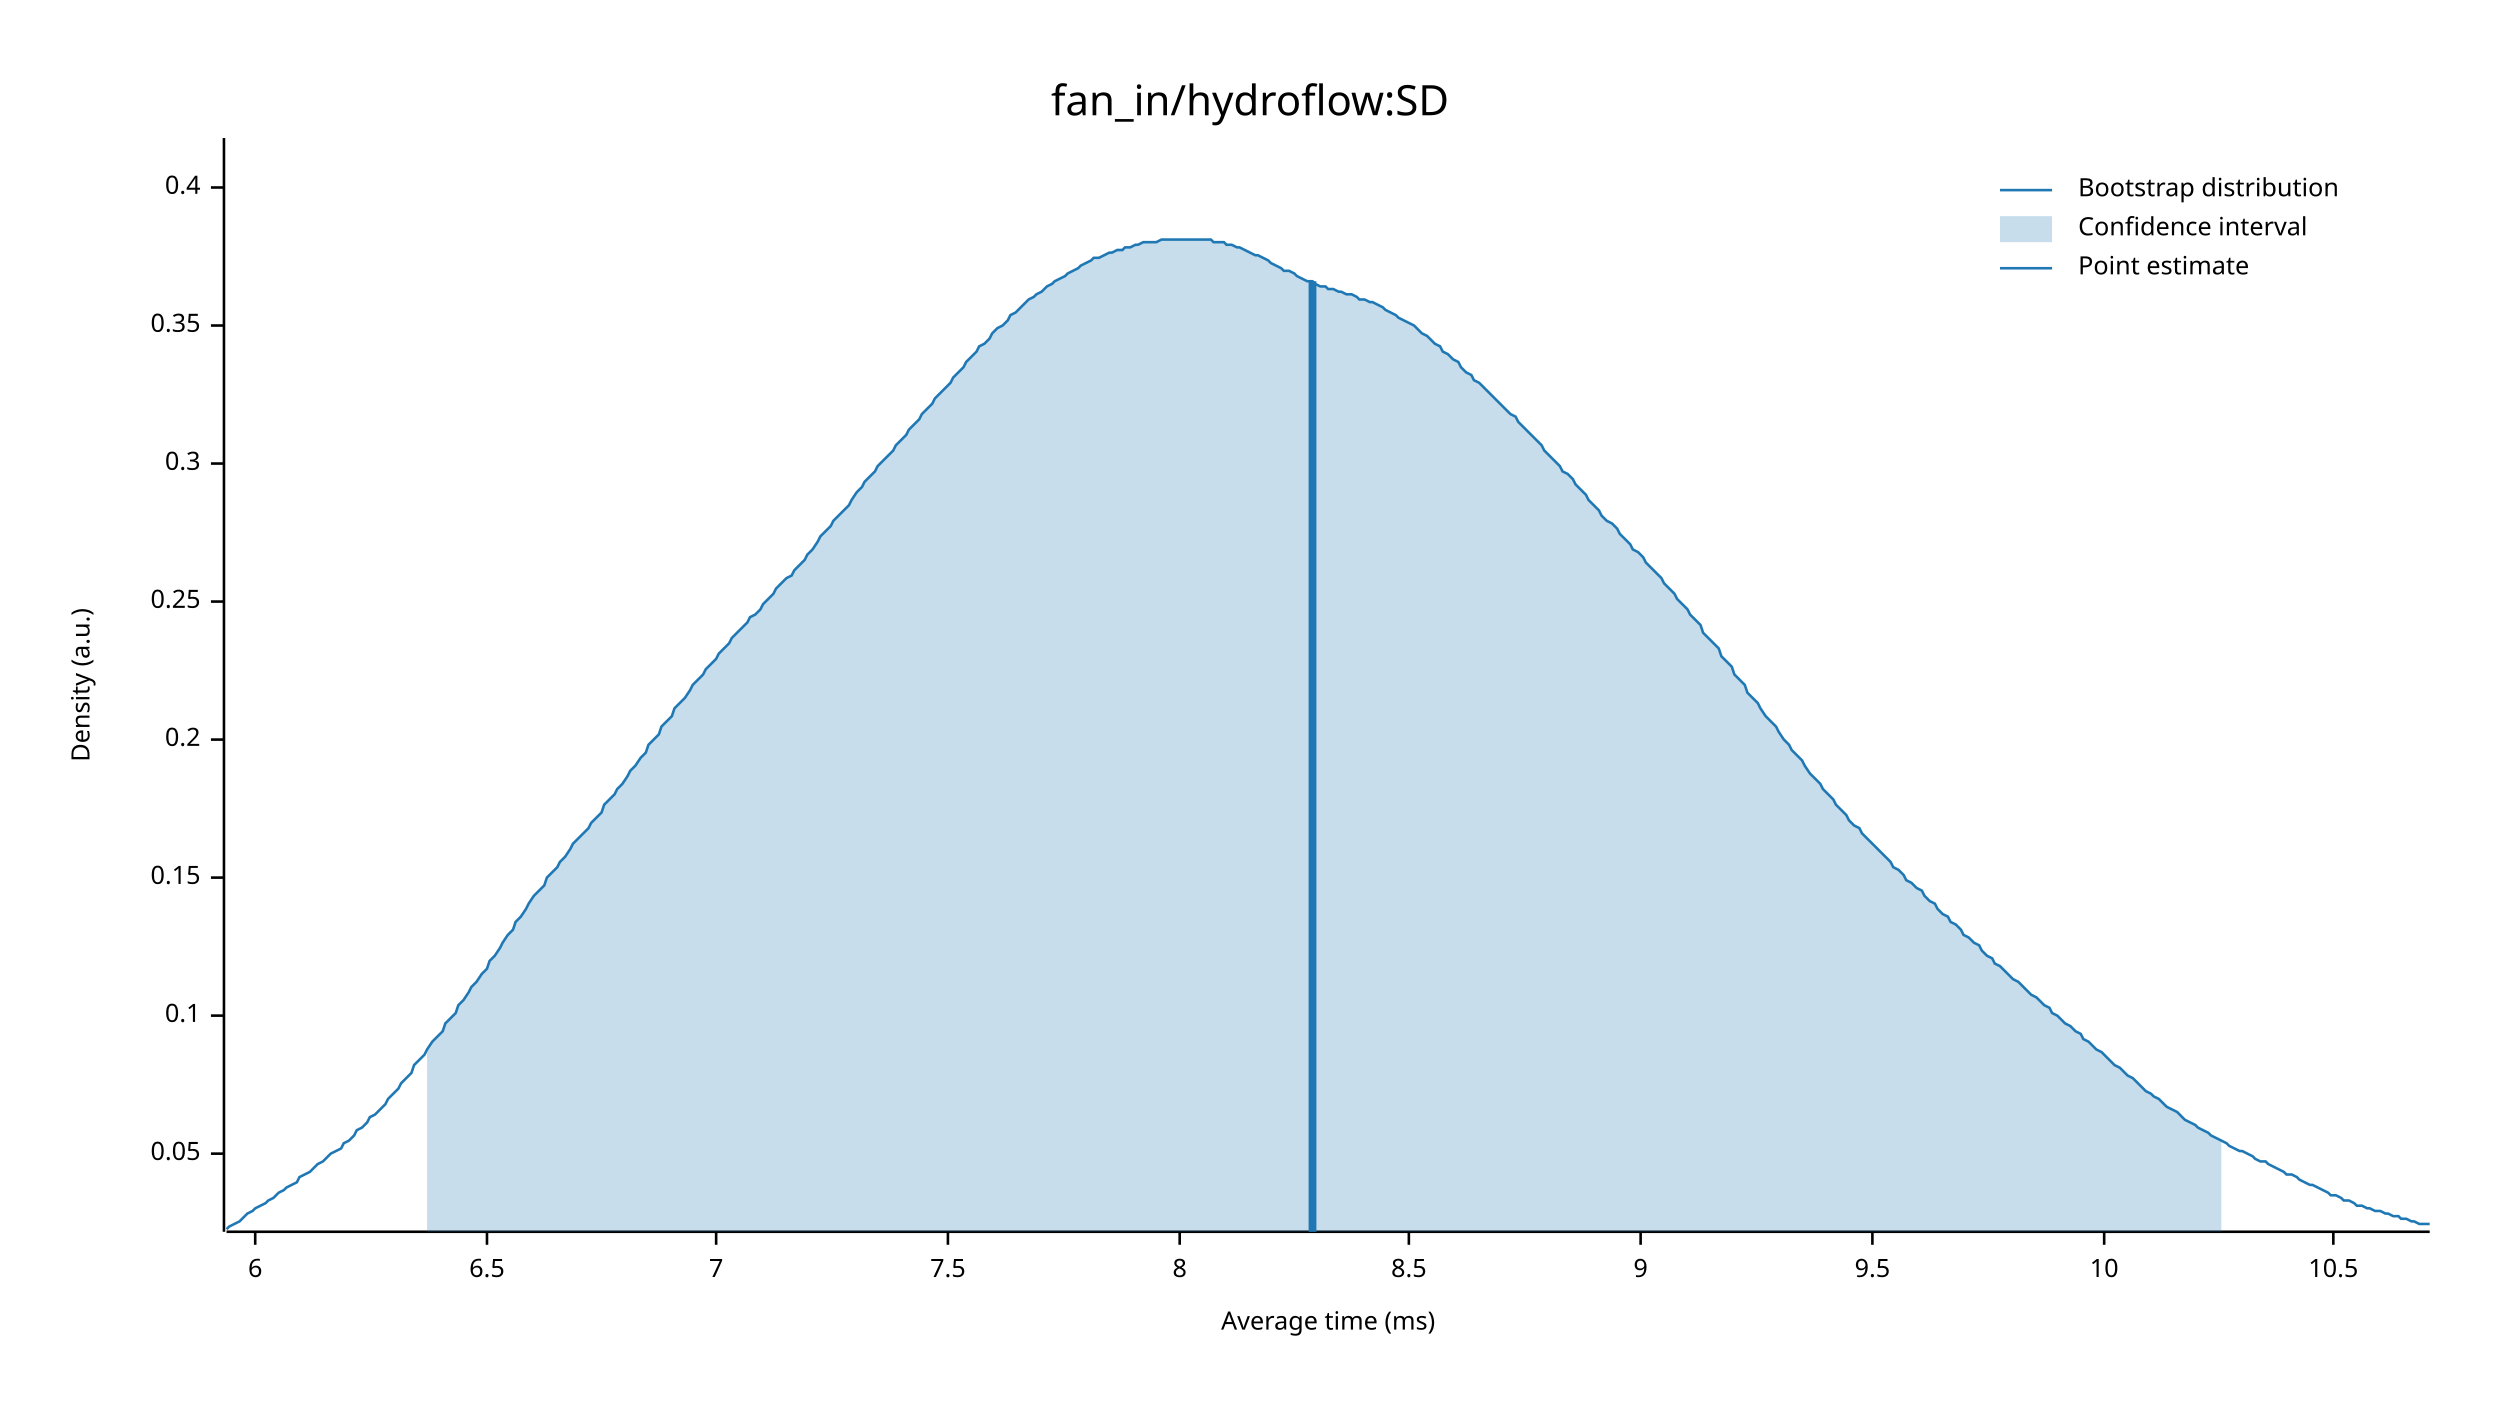
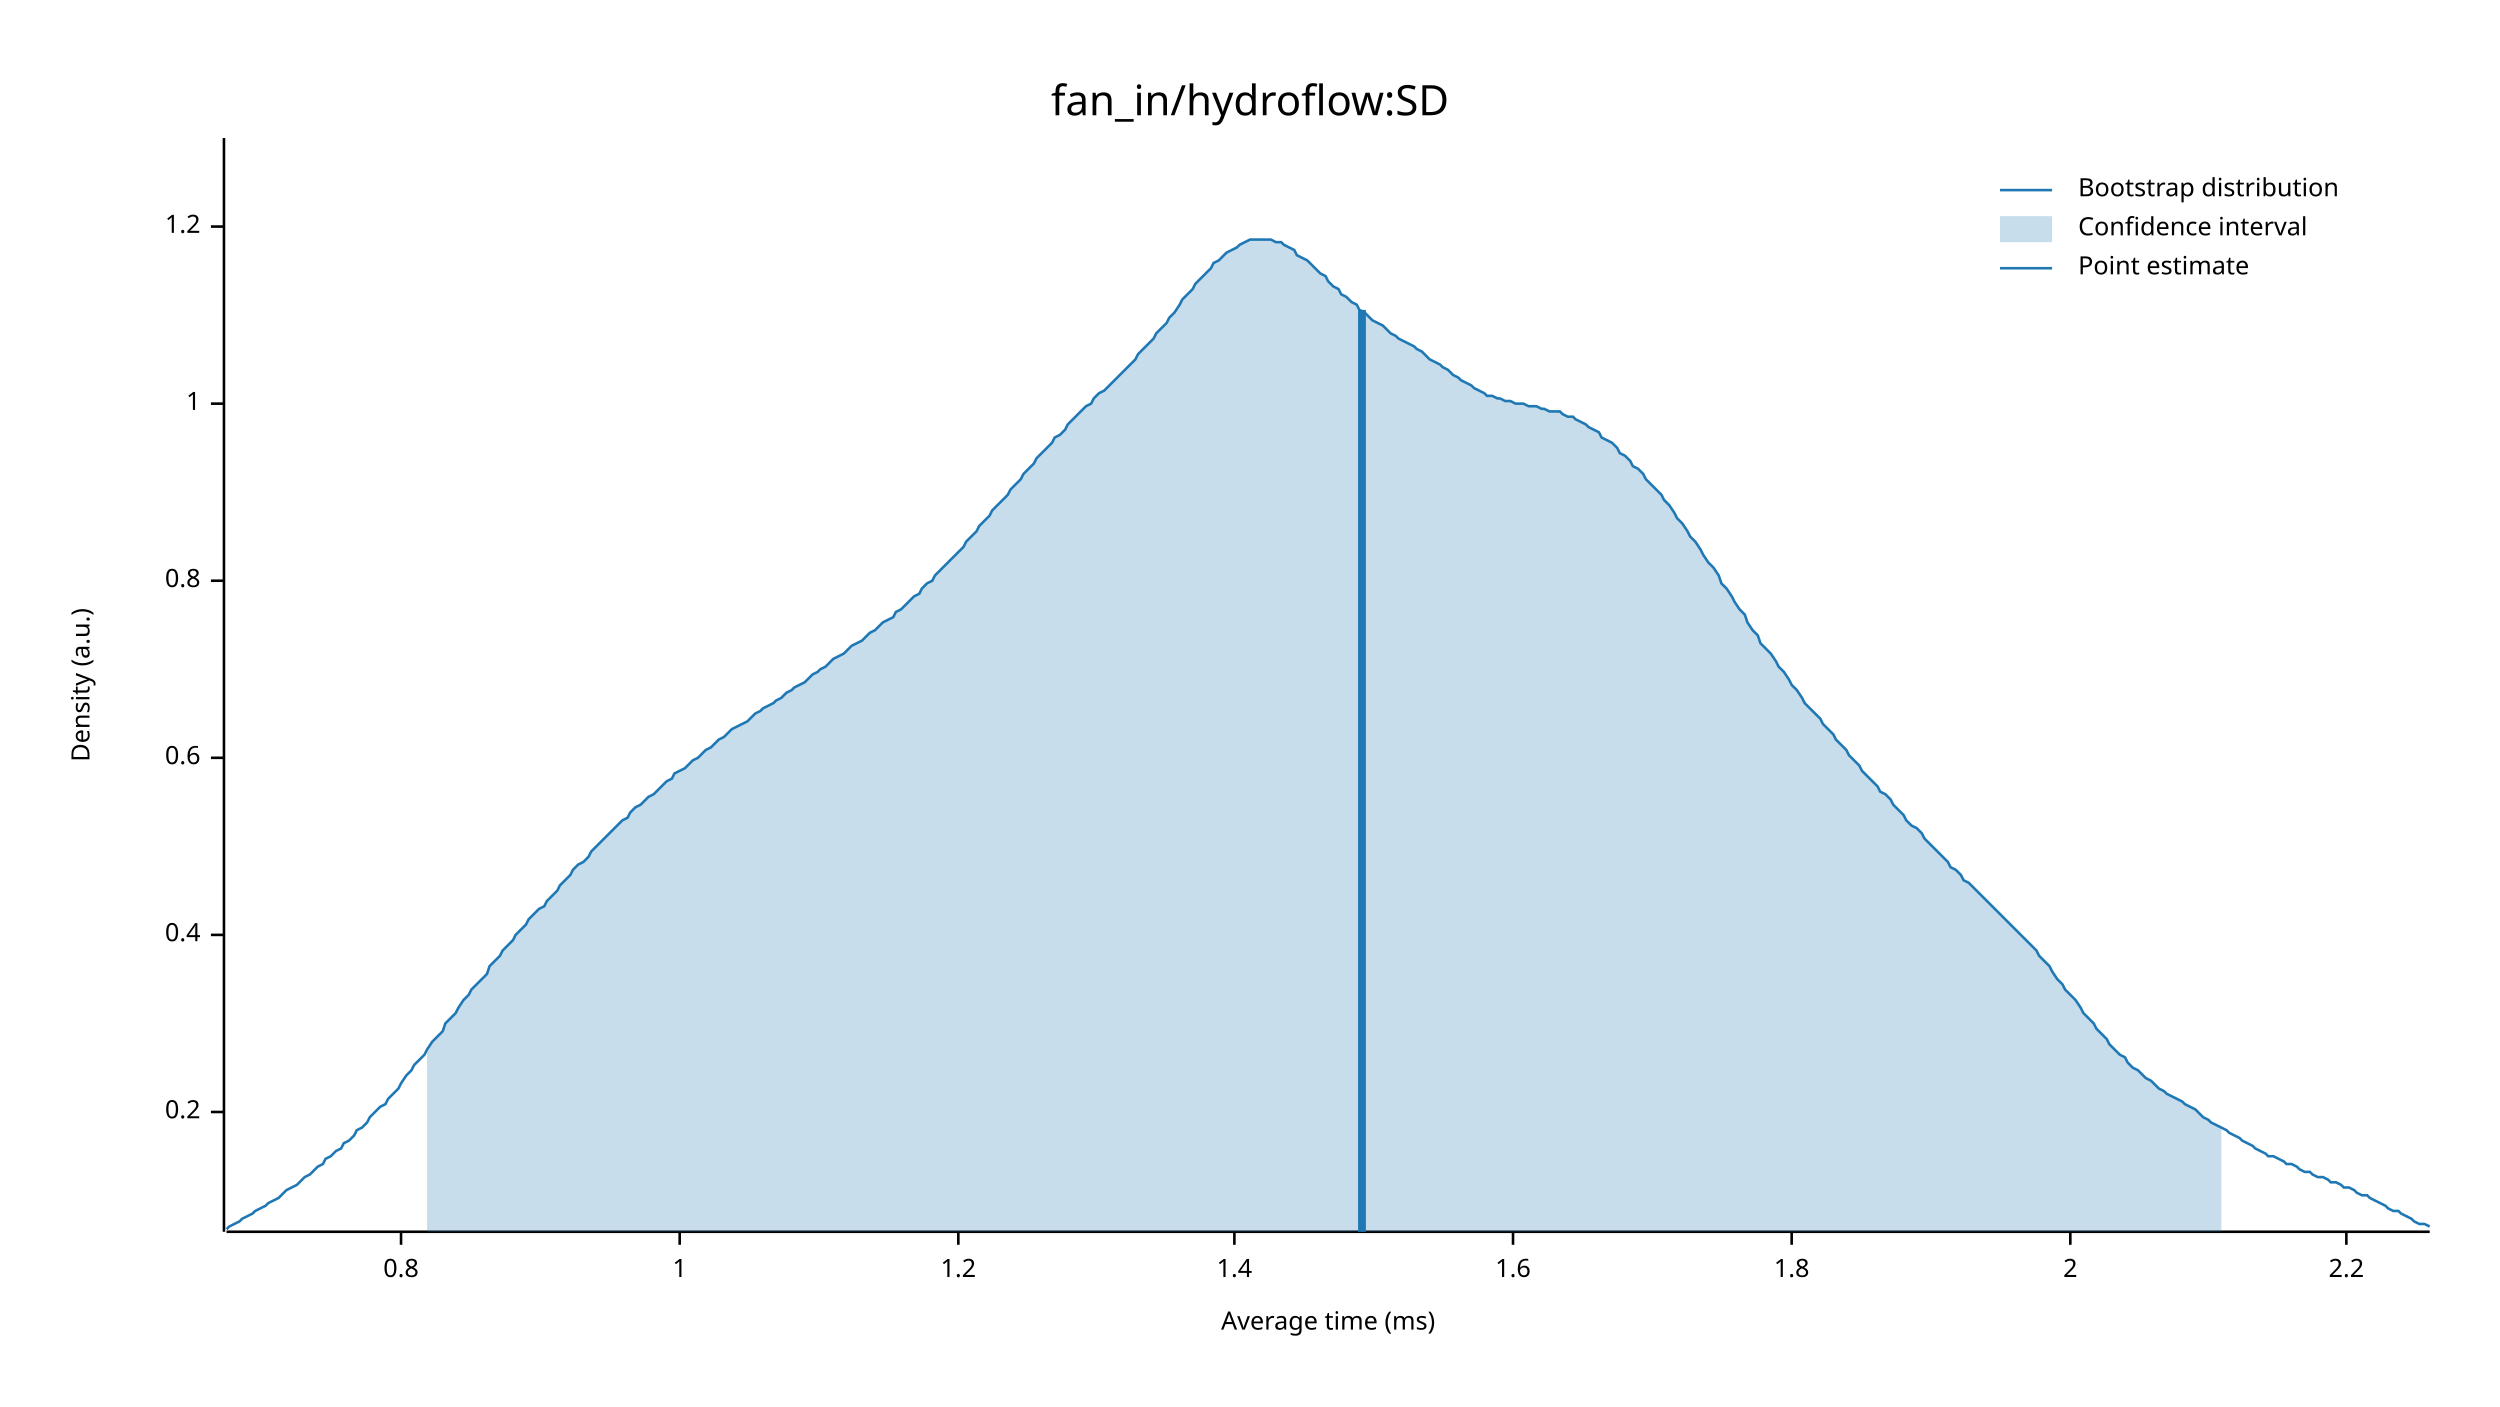
<svg xmlns="http://www.w3.org/2000/svg" width="960" height="540" viewBox="0 0 960 540">
  <text x="480" y="32" dy="0.76em" text-anchor="middle" font-family="sans-serif" font-size="16.129" opacity="1" fill="#000000">
fan_in/hydroflow:SD
</text>
  <text x="27" y="263" dy="0.76em" text-anchor="middle" font-family="sans-serif" font-size="9.677" opacity="1" fill="#000000" transform="rotate(270, 27, 263)">
Density (a.u.)
</text>
  <text x="510" y="513" dy="-0.5ex" text-anchor="middle" font-family="sans-serif" font-size="9.677" opacity="1" fill="#000000">
Average time (ms)
</text>
  <polyline fill="none" opacity="1" stroke="#000000" stroke-width="1" points="86,53 86,473 " />
-   <text x="77" y="443" dy="0.5ex" text-anchor="end" font-family="sans-serif" font-size="9.677" opacity="1" fill="#000000">
- 0.05
- </text>
-   <polyline fill="none" opacity="1" stroke="#000000" stroke-width="1" points="81,443 86,443 " />
-   <text x="77" y="390" dy="0.5ex" text-anchor="end" font-family="sans-serif" font-size="9.677" opacity="1" fill="#000000">
- 0.1
- </text>
-   <polyline fill="none" opacity="1" stroke="#000000" stroke-width="1" points="81,390 86,390 " />
-   <text x="77" y="337" dy="0.5ex" text-anchor="end" font-family="sans-serif" font-size="9.677" opacity="1" fill="#000000">
- 0.15
- </text>
-   <polyline fill="none" opacity="1" stroke="#000000" stroke-width="1" points="81,337 86,337 " />
-   <text x="77" y="284" dy="0.5ex" text-anchor="end" font-family="sans-serif" font-size="9.677" opacity="1" fill="#000000">
+   <text x="77" y="427" dy="0.5ex" text-anchor="end" font-family="sans-serif" font-size="9.677" opacity="1" fill="#000000">
0.2
</text>
-   <polyline fill="none" opacity="1" stroke="#000000" stroke-width="1" points="81,284 86,284 " />
-   <text x="77" y="231" dy="0.5ex" text-anchor="end" font-family="sans-serif" font-size="9.677" opacity="1" fill="#000000">
- 0.25
- </text>
-   <polyline fill="none" opacity="1" stroke="#000000" stroke-width="1" points="81,231 86,231 " />
-   <text x="77" y="178" dy="0.5ex" text-anchor="end" font-family="sans-serif" font-size="9.677" opacity="1" fill="#000000">
- 0.3
- </text>
-   <polyline fill="none" opacity="1" stroke="#000000" stroke-width="1" points="81,178 86,178 " />
-   <text x="77" y="125" dy="0.5ex" text-anchor="end" font-family="sans-serif" font-size="9.677" opacity="1" fill="#000000">
- 0.35
- </text>
-   <polyline fill="none" opacity="1" stroke="#000000" stroke-width="1" points="81,125 86,125 " />
-   <text x="77" y="72" dy="0.5ex" text-anchor="end" font-family="sans-serif" font-size="9.677" opacity="1" fill="#000000">
+   <polyline fill="none" opacity="1" stroke="#000000" stroke-width="1" points="81,427 86,427 " />
+   <text x="77" y="359" dy="0.5ex" text-anchor="end" font-family="sans-serif" font-size="9.677" opacity="1" fill="#000000">
0.4
</text>
-   <polyline fill="none" opacity="1" stroke="#000000" stroke-width="1" points="81,72 86,72 " />
+   <polyline fill="none" opacity="1" stroke="#000000" stroke-width="1" points="81,359 86,359 " />
+   <text x="77" y="291" dy="0.5ex" text-anchor="end" font-family="sans-serif" font-size="9.677" opacity="1" fill="#000000">
+ 0.6
+ </text>
+   <polyline fill="none" opacity="1" stroke="#000000" stroke-width="1" points="81,291 86,291 " />
+   <text x="77" y="223" dy="0.5ex" text-anchor="end" font-family="sans-serif" font-size="9.677" opacity="1" fill="#000000">
+ 0.8
+ </text>
+   <polyline fill="none" opacity="1" stroke="#000000" stroke-width="1" points="81,223 86,223 " />
+   <text x="77" y="155" dy="0.5ex" text-anchor="end" font-family="sans-serif" font-size="9.677" opacity="1" fill="#000000">
+ 1
+ </text>
+   <polyline fill="none" opacity="1" stroke="#000000" stroke-width="1" points="81,155 86,155 " />
+   <text x="77" y="87" dy="0.5ex" text-anchor="end" font-family="sans-serif" font-size="9.677" opacity="1" fill="#000000">
+ 1.2
+ </text>
+   <polyline fill="none" opacity="1" stroke="#000000" stroke-width="1" points="81,87 86,87 " />
  <polyline fill="none" opacity="1" stroke="#000000" stroke-width="1" points="87,473 933,473 " />
-   <text x="98" y="483" dy="0.76em" text-anchor="middle" font-family="sans-serif" font-size="9.677" opacity="1" fill="#000000">
- 6
+   <text x="154" y="483" dy="0.76em" text-anchor="middle" font-family="sans-serif" font-size="9.677" opacity="1" fill="#000000">
+ 0.8
</text>
-   <polyline fill="none" opacity="1" stroke="#000000" stroke-width="1" points="98,473 98,478 " />
-   <text x="187" y="483" dy="0.76em" text-anchor="middle" font-family="sans-serif" font-size="9.677" opacity="1" fill="#000000">
- 6.5
+   <polyline fill="none" opacity="1" stroke="#000000" stroke-width="1" points="154,473 154,478 " />
+   <text x="261" y="483" dy="0.76em" text-anchor="middle" font-family="sans-serif" font-size="9.677" opacity="1" fill="#000000">
+ 1
</text>
-   <polyline fill="none" opacity="1" stroke="#000000" stroke-width="1" points="187,473 187,478 " />
-   <text x="275" y="483" dy="0.76em" text-anchor="middle" font-family="sans-serif" font-size="9.677" opacity="1" fill="#000000">
- 7
+   <polyline fill="none" opacity="1" stroke="#000000" stroke-width="1" points="261,473 261,478 " />
+   <text x="368" y="483" dy="0.76em" text-anchor="middle" font-family="sans-serif" font-size="9.677" opacity="1" fill="#000000">
+ 1.2
</text>
-   <polyline fill="none" opacity="1" stroke="#000000" stroke-width="1" points="275,473 275,478 " />
-   <text x="364" y="483" dy="0.76em" text-anchor="middle" font-family="sans-serif" font-size="9.677" opacity="1" fill="#000000">
- 7.5
+   <polyline fill="none" opacity="1" stroke="#000000" stroke-width="1" points="368,473 368,478 " />
+   <text x="474" y="483" dy="0.76em" text-anchor="middle" font-family="sans-serif" font-size="9.677" opacity="1" fill="#000000">
+ 1.4
</text>
-   <polyline fill="none" opacity="1" stroke="#000000" stroke-width="1" points="364,473 364,478 " />
-   <text x="453" y="483" dy="0.76em" text-anchor="middle" font-family="sans-serif" font-size="9.677" opacity="1" fill="#000000">
- 8
+   <polyline fill="none" opacity="1" stroke="#000000" stroke-width="1" points="474,473 474,478 " />
+   <text x="581" y="483" dy="0.76em" text-anchor="middle" font-family="sans-serif" font-size="9.677" opacity="1" fill="#000000">
+ 1.6
</text>
-   <polyline fill="none" opacity="1" stroke="#000000" stroke-width="1" points="453,473 453,478 " />
-   <text x="541" y="483" dy="0.76em" text-anchor="middle" font-family="sans-serif" font-size="9.677" opacity="1" fill="#000000">
- 8.5
+   <polyline fill="none" opacity="1" stroke="#000000" stroke-width="1" points="581,473 581,478 " />
+   <text x="688" y="483" dy="0.76em" text-anchor="middle" font-family="sans-serif" font-size="9.677" opacity="1" fill="#000000">
+ 1.8
</text>
-   <polyline fill="none" opacity="1" stroke="#000000" stroke-width="1" points="541,473 541,478 " />
-   <text x="630" y="483" dy="0.76em" text-anchor="middle" font-family="sans-serif" font-size="9.677" opacity="1" fill="#000000">
- 9
+   <polyline fill="none" opacity="1" stroke="#000000" stroke-width="1" points="688,473 688,478 " />
+   <text x="795" y="483" dy="0.76em" text-anchor="middle" font-family="sans-serif" font-size="9.677" opacity="1" fill="#000000">
+ 2
</text>
-   <polyline fill="none" opacity="1" stroke="#000000" stroke-width="1" points="630,473 630,478 " />
-   <text x="719" y="483" dy="0.76em" text-anchor="middle" font-family="sans-serif" font-size="9.677" opacity="1" fill="#000000">
- 9.5
+   <polyline fill="none" opacity="1" stroke="#000000" stroke-width="1" points="795,473 795,478 " />
+   <text x="901" y="483" dy="0.76em" text-anchor="middle" font-family="sans-serif" font-size="9.677" opacity="1" fill="#000000">
+ 2.2
</text>
-   <polyline fill="none" opacity="1" stroke="#000000" stroke-width="1" points="719,473 719,478 " />
-   <text x="808" y="483" dy="0.76em" text-anchor="middle" font-family="sans-serif" font-size="9.677" opacity="1" fill="#000000">
- 10
- </text>
-   <polyline fill="none" opacity="1" stroke="#000000" stroke-width="1" points="808,473 808,478 " />
-   <text x="896" y="483" dy="0.76em" text-anchor="middle" font-family="sans-serif" font-size="9.677" opacity="1" fill="#000000">
- 10.5
- </text>
-   <polyline fill="none" opacity="1" stroke="#000000" stroke-width="1" points="896,473 896,478 " />
-   <polyline fill="none" opacity="1" stroke="#1F78B4" stroke-width="1" points="87,472 88,471 90,470 92,469 93,468 95,466 97,465 98,464 100,463 102,462 103,461 105,460 107,458 109,457 110,456 112,455 114,454 115,452 117,451 119,450 120,449 122,447 124,446 125,445 127,443 129,442 131,441 132,439 134,438 136,436 137,434 139,433 141,431 142,429 144,428 146,426 148,424 149,422 151,420 153,418 154,416 156,414 158,412 159,409 161,407 163,405 164,403 166,400 168,398 170,396 171,393 173,391 175,389 176,386 178,384 180,381 181,379 183,377 185,374 187,372 188,369 190,367 192,364 193,362 195,359 197,357 198,354 200,352 202,349 203,347 205,344 207,342 209,340 210,337 212,335 214,333 215,331 217,329 219,326 220,324 222,322 224,320 226,318 227,316 229,314 231,312 232,309 234,307 236,305 237,303 239,301 241,298 242,296 244,294 246,291 248,289 249,286 251,284 253,282 254,279 256,277 258,275 259,272 261,270 263,268 265,265 266,263 268,261 270,259 271,257 273,255 275,253 276,251 278,249 280,247 281,245 283,243 285,241 287,239 288,237 290,236 292,234 293,232 295,230 297,228 298,226 300,224 302,222 304,221 305,219 307,217 309,215 310,213 312,211 314,208 315,206 317,204 319,202 320,200 322,198 324,196 326,194 327,192 329,189 331,187 332,185 334,183 336,181 337,179 339,177 341,175 343,173 344,171 346,169 348,167 349,165 351,163 353,161 354,159 356,157 358,155 359,153 361,151 363,149 365,147 366,145 368,143 370,141 371,139 373,137 375,135 376,133 378,132 380,130 381,128 383,126 385,125 387,123 388,121 390,120 392,118 393,117 395,115 397,114 398,113 400,112 402,110 404,109 405,108 407,107 409,106 410,105 412,104 414,103 415,102 417,101 419,100 420,99 422,99 424,98 426,97 427,97 429,96 431,96 432,95 434,95 436,94 437,94 439,93 441,93 443,93 444,93 446,92 448,92 449,92 451,92 453,92 454,92 456,92 458,92 459,92 461,92 463,92 465,92 466,93 468,93 470,93 471,94 473,94 475,95 476,95 478,96 480,97 482,98 483,98 485,99 487,100 488,101 490,102 492,103 493,104 495,104 497,105 498,106 500,107 502,108 504,108 505,109 507,110 509,110 510,111 512,111 514,112 515,112 517,113 519,113 521,114 522,115 524,115 526,116 527,116 529,117 531,118 532,119 534,120 536,121 537,122 539,123 541,124 543,125 544,126 546,128 548,129 549,130 551,132 553,133 554,135 556,136 558,138 560,139 561,141 563,143 565,144 566,146 568,147 570,149 571,150 573,152 575,154 576,155 578,157 580,159 582,160 583,162 585,164 587,166 588,167 590,169 592,171 593,173 595,175 597,177 599,179 600,181 602,182 604,184 605,186 607,188 609,190 610,192 612,194 614,196 615,198 617,200 619,201 621,203 622,205 624,207 626,209 627,211 629,212 631,214 632,216 634,218 636,220 638,222 639,224 641,226 643,228 644,230 646,232 648,234 649,236 651,238 653,240 654,243 656,245 658,247 660,249 661,252 663,254 665,256 666,259 668,261 670,263 671,266 673,268 675,270 676,272 678,275 680,277 682,279 683,281 685,284 687,286 688,288 690,290 692,292 693,294 695,297 697,299 699,301 700,303 702,305 704,307 705,309 707,311 709,313 710,315 712,317 714,318 715,320 717,322 719,324 721,326 722,327 724,329 726,331 727,333 729,334 731,336 732,338 734,339 736,341 738,342 739,344 741,346 743,347 744,349 746,351 748,352 749,354 751,355 753,357 754,359 756,360 758,362 760,363 761,365 763,367 765,368 766,370 768,371 770,373 771,374 773,376 775,377 777,379 778,380 780,382 782,383 783,384 785,386 787,387 788,389 790,390 792,392 793,393 795,394 797,396 799,397 800,399 802,400 804,402 805,403 807,404 809,406 810,407 812,409 814,410 816,412 817,413 819,414 821,416 822,417 824,419 826,420 827,421 829,422 831,424 832,425 834,426 836,427 838,429 839,430 841,431 843,432 844,433 846,434 848,435 849,436 851,437 853,438 855,439 856,440 858,441 860,442 861,442 863,443 865,444 866,445 868,446 870,446 871,447 873,448 875,449 877,450 878,451 880,451 882,452 883,453 885,454 887,455 888,455 890,456 892,457 894,458 895,459 897,459 899,460 900,461 902,461 904,462 905,463 907,463 909,464 910,464 912,465 914,465 916,466 917,466 919,467 921,467 922,468 924,468 926,469 927,469 929,470 931,470 933,470 " />
-   <polygon opacity="0.25" fill="#1F78B4" points="164,403 166,400 168,398 170,396 171,393 173,391 175,389 176,386 178,384 180,381 181,379 183,377 185,374 187,372 188,369 190,367 192,364 193,362 195,359 197,357 198,354 200,352 202,349 203,347 205,344 207,342 209,340 210,337 212,335 214,333 215,331 217,329 219,326 220,324 222,322 224,320 226,318 227,316 229,314 231,312 232,309 234,307 236,305 237,303 239,301 241,298 242,296 244,294 246,291 248,289 249,286 251,284 253,282 254,279 256,277 258,275 259,272 261,270 263,268 265,265 266,263 268,261 270,259 271,257 273,255 275,253 276,251 278,249 280,247 281,245 283,243 285,241 287,239 288,237 290,236 292,234 293,232 295,230 297,228 298,226 300,224 302,222 304,221 305,219 307,217 309,215 310,213 312,211 314,208 315,206 317,204 319,202 320,200 322,198 324,196 326,194 327,192 329,189 331,187 332,185 334,183 336,181 337,179 339,177 341,175 343,173 344,171 346,169 348,167 349,165 351,163 353,161 354,159 356,157 358,155 359,153 361,151 363,149 365,147 366,145 368,143 370,141 371,139 373,137 375,135 376,133 378,132 380,130 381,128 383,126 385,125 387,123 388,121 390,120 392,118 393,117 395,115 397,114 398,113 400,112 402,110 404,109 405,108 407,107 409,106 410,105 412,104 414,103 415,102 417,101 419,100 420,99 422,99 424,98 426,97 427,97 429,96 431,96 432,95 434,95 436,94 437,94 439,93 441,93 443,93 444,93 446,92 448,92 449,92 451,92 453,92 454,92 456,92 458,92 459,92 461,92 463,92 465,92 466,93 468,93 470,93 471,94 473,94 475,95 476,95 478,96 480,97 482,98 483,98 485,99 487,100 488,101 490,102 492,103 493,104 495,104 497,105 498,106 500,107 502,108 504,108 505,109 507,110 509,110 510,111 512,111 514,112 515,112 517,113 519,113 521,114 522,115 524,115 526,116 527,116 529,117 531,118 532,119 534,120 536,121 537,122 539,123 541,124 543,125 544,126 546,128 548,129 549,130 551,132 553,133 554,135 556,136 558,138 560,139 561,141 563,143 565,144 566,146 568,147 570,149 571,150 573,152 575,154 576,155 578,157 580,159 582,160 583,162 585,164 587,166 588,167 590,169 592,171 593,173 595,175 597,177 599,179 600,181 602,182 604,184 605,186 607,188 609,190 610,192 612,194 614,196 615,198 617,200 619,201 621,203 622,205 624,207 626,209 627,211 629,212 631,214 632,216 634,218 636,220 638,222 639,224 641,226 643,228 644,230 646,232 648,234 649,236 651,238 653,240 654,243 656,245 658,247 660,249 661,252 663,254 665,256 666,259 668,261 670,263 671,266 673,268 675,270 676,272 678,275 680,277 682,279 683,281 685,284 687,286 688,288 690,290 692,292 693,294 695,297 697,299 699,301 700,303 702,305 704,307 705,309 707,311 709,313 710,315 712,317 714,318 715,320 717,322 719,324 721,326 722,327 724,329 726,331 727,333 729,334 731,336 732,338 734,339 736,341 738,342 739,344 741,346 743,347 744,349 746,351 748,352 749,354 751,355 753,357 754,359 756,360 758,362 760,363 761,365 763,367 765,368 766,370 768,371 770,373 771,374 773,376 775,377 777,379 778,380 780,382 782,383 783,384 785,386 787,387 788,389 790,390 792,392 793,393 795,394 797,396 799,397 800,399 802,400 804,402 805,403 807,404 809,406 810,407 812,409 814,410 816,412 817,413 819,414 821,416 822,417 824,419 826,420 827,421 829,422 831,424 832,425 834,426 836,427 838,429 839,430 841,431 843,432 844,433 846,434 848,435 849,436 851,437 853,438 853,473 164,473 " />
-   <polyline fill="none" opacity="1" stroke="#1F78B4" stroke-width="3" points="504,473 504,108 " />
+   <polyline fill="none" opacity="1" stroke="#000000" stroke-width="1" points="901,473 901,478 " />
+   <polyline fill="none" opacity="1" stroke="#1F78B4" stroke-width="1" points="87,472 88,471 90,470 92,469 93,468 95,467 97,466 98,465 100,464 102,463 103,462 105,461 107,460 109,458 110,457 112,456 114,455 115,454 117,452 119,451 120,450 122,448 124,447 125,445 127,444 129,442 131,441 132,439 134,438 136,436 137,434 139,433 141,431 142,429 144,427 146,425 148,424 149,422 151,420 153,418 154,416 156,413 158,411 159,409 161,407 163,405 164,403 166,400 168,398 170,396 171,393 173,391 175,389 176,387 178,384 180,382 181,380 183,378 185,376 187,374 188,371 190,369 192,367 193,365 195,363 197,361 198,359 200,357 202,355 203,353 205,351 207,349 209,348 210,346 212,344 214,342 215,340 217,338 219,336 220,334 222,332 224,331 226,329 227,327 229,325 231,323 232,322 234,320 236,318 237,317 239,315 241,314 242,312 244,310 246,309 248,307 249,306 251,305 253,303 254,302 256,300 258,299 259,297 261,296 263,295 265,293 266,292 268,291 270,289 271,288 273,287 275,285 276,284 278,283 280,281 281,280 283,279 285,278 287,277 288,276 290,274 292,273 293,272 295,271 297,270 298,269 300,268 302,266 304,265 305,264 307,263 309,262 310,261 312,259 314,258 315,257 317,256 319,254 320,253 322,252 324,251 326,249 327,248 329,247 331,246 332,245 334,243 336,242 337,241 339,239 341,238 343,237 344,235 346,234 348,232 349,231 351,229 353,228 354,226 356,224 358,223 359,221 361,219 363,217 365,215 366,214 368,212 370,210 371,208 373,206 375,204 376,202 378,200 380,198 381,196 383,194 385,192 387,190 388,188 390,186 392,184 393,182 395,180 397,178 398,176 400,174 402,172 404,170 405,168 407,167 409,165 410,163 412,161 414,159 415,158 417,156 419,155 420,153 422,151 424,150 426,148 427,147 429,145 431,143 432,142 434,140 436,138 437,136 439,134 441,132 443,130 444,128 446,126 448,124 449,122 451,120 453,117 454,115 456,113 458,111 459,109 461,107 463,105 465,103 466,101 468,100 470,98 471,97 473,96 475,95 476,94 478,93 480,92 482,92 483,92 485,92 487,92 488,92 490,93 492,93 493,94 495,95 497,96 498,98 500,99 502,100 504,102 505,103 507,105 509,106 510,108 512,110 514,111 515,113 517,114 519,116 521,117 522,119 524,120 526,122 527,123 529,124 531,125 532,126 534,128 536,129 537,130 539,131 541,132 543,133 544,134 546,135 548,137 549,138 551,139 553,140 554,141 556,142 558,144 560,145 561,146 563,147 565,148 566,149 568,150 570,151 571,152 573,152 575,153 576,153 578,154 580,154 582,155 583,155 585,155 587,156 588,156 590,156 592,157 593,157 595,158 597,158 599,158 600,159 602,160 604,160 605,161 607,162 609,163 610,164 612,165 614,166 615,168 617,169 619,170 621,172 622,174 624,175 626,177 627,179 629,180 631,182 632,184 634,186 636,188 638,190 639,192 641,194 643,197 644,199 646,201 648,204 649,206 651,208 653,211 654,213 656,216 658,218 660,221 661,224 663,226 665,229 666,231 668,234 670,236 671,239 673,242 675,244 676,247 678,249 680,251 682,254 683,256 685,258 687,261 688,263 690,265 692,268 693,270 695,272 697,274 699,276 700,278 702,280 704,282 705,284 707,286 709,288 710,290 712,292 714,294 715,296 717,298 719,300 721,302 722,304 724,305 726,307 727,309 729,311 731,313 732,315 734,317 736,318 738,320 739,322 741,324 743,326 744,327 746,329 748,331 749,333 751,334 753,336 754,338 756,339 758,341 760,343 761,344 763,346 765,348 766,349 768,351 770,353 771,354 773,356 775,358 777,360 778,361 780,363 782,365 783,367 785,369 787,371 788,373 790,376 792,378 793,380 795,382 797,384 799,387 800,389 802,391 804,393 805,395 807,397 809,399 810,401 812,403 814,405 816,406 817,408 819,410 821,411 822,412 824,414 826,415 827,416 829,418 831,419 832,420 834,421 836,422 838,423 839,424 841,425 843,426 844,427 846,429 848,430 849,431 851,432 853,433 855,434 856,435 858,436 860,437 861,438 863,439 865,440 866,441 868,442 870,443 871,444 873,444 875,445 877,446 878,447 880,447 882,448 883,449 885,450 887,450 888,451 890,452 892,452 894,453 895,454 897,454 899,455 900,456 902,456 904,457 905,458 907,459 909,459 910,460 912,461 914,462 916,463 917,464 919,465 921,465 922,466 924,467 926,468 927,469 929,470 931,470 933,471 " />
+   <polygon opacity="0.25" fill="#1F78B4" points="164,403 166,400 168,398 170,396 171,393 173,391 175,389 176,387 178,384 180,382 181,380 183,378 185,376 187,374 188,371 190,369 192,367 193,365 195,363 197,361 198,359 200,357 202,355 203,353 205,351 207,349 209,348 210,346 212,344 214,342 215,340 217,338 219,336 220,334 222,332 224,331 226,329 227,327 229,325 231,323 232,322 234,320 236,318 237,317 239,315 241,314 242,312 244,310 246,309 248,307 249,306 251,305 253,303 254,302 256,300 258,299 259,297 261,296 263,295 265,293 266,292 268,291 270,289 271,288 273,287 275,285 276,284 278,283 280,281 281,280 283,279 285,278 287,277 288,276 290,274 292,273 293,272 295,271 297,270 298,269 300,268 302,266 304,265 305,264 307,263 309,262 310,261 312,259 314,258 315,257 317,256 319,254 320,253 322,252 324,251 326,249 327,248 329,247 331,246 332,245 334,243 336,242 337,241 339,239 341,238 343,237 344,235 346,234 348,232 349,231 351,229 353,228 354,226 356,224 358,223 359,221 361,219 363,217 365,215 366,214 368,212 370,210 371,208 373,206 375,204 376,202 378,200 380,198 381,196 383,194 385,192 387,190 388,188 390,186 392,184 393,182 395,180 397,178 398,176 400,174 402,172 404,170 405,168 407,167 409,165 410,163 412,161 414,159 415,158 417,156 419,155 420,153 422,151 424,150 426,148 427,147 429,145 431,143 432,142 434,140 436,138 437,136 439,134 441,132 443,130 444,128 446,126 448,124 449,122 451,120 453,117 454,115 456,113 458,111 459,109 461,107 463,105 465,103 466,101 468,100 470,98 471,97 473,96 475,95 476,94 478,93 480,92 482,92 483,92 485,92 487,92 488,92 490,93 492,93 493,94 495,95 497,96 498,98 500,99 502,100 504,102 505,103 507,105 509,106 510,108 512,110 514,111 515,113 517,114 519,116 521,117 522,119 524,120 526,122 527,123 529,124 531,125 532,126 534,128 536,129 537,130 539,131 541,132 543,133 544,134 546,135 548,137 549,138 551,139 553,140 554,141 556,142 558,144 560,145 561,146 563,147 565,148 566,149 568,150 570,151 571,152 573,152 575,153 576,153 578,154 580,154 582,155 583,155 585,155 587,156 588,156 590,156 592,157 593,157 595,158 597,158 599,158 600,159 602,160 604,160 605,161 607,162 609,163 610,164 612,165 614,166 615,168 617,169 619,170 621,172 622,174 624,175 626,177 627,179 629,180 631,182 632,184 634,186 636,188 638,190 639,192 641,194 643,197 644,199 646,201 648,204 649,206 651,208 653,211 654,213 656,216 658,218 660,221 661,224 663,226 665,229 666,231 668,234 670,236 671,239 673,242 675,244 676,247 678,249 680,251 682,254 683,256 685,258 687,261 688,263 690,265 692,268 693,270 695,272 697,274 699,276 700,278 702,280 704,282 705,284 707,286 709,288 710,290 712,292 714,294 715,296 717,298 719,300 721,302 722,304 724,305 726,307 727,309 729,311 731,313 732,315 734,317 736,318 738,320 739,322 741,324 743,326 744,327 746,329 748,331 749,333 751,334 753,336 754,338 756,339 758,341 760,343 761,344 763,346 765,348 766,349 768,351 770,353 771,354 773,356 775,358 777,360 778,361 780,363 782,365 783,367 785,369 787,371 788,373 790,376 792,378 793,380 795,382 797,384 799,387 800,389 802,391 804,393 805,395 807,397 809,399 810,401 812,403 814,405 816,406 817,408 819,410 821,411 822,412 824,414 826,415 827,416 829,418 831,419 832,420 834,421 836,422 838,423 839,424 841,425 843,426 844,427 846,429 848,430 849,431 851,432 853,433 853,473 164,473 " />
+   <polyline fill="none" opacity="1" stroke="#1F78B4" stroke-width="3" points="523,473 523,119 " />
  <text x="798" y="68" dy="0.76em" text-anchor="start" font-family="sans-serif" font-size="9.677" opacity="1" fill="#000000">
Bootstrap distribution
</text>
  <text x="798" y="83" dy="0.76em" text-anchor="start" font-family="sans-serif" font-size="9.677" opacity="1" fill="#000000">
Confidence interval
</text>
  <text x="798" y="98" dy="0.76em" text-anchor="start" font-family="sans-serif" font-size="9.677" opacity="1" fill="#000000">
Point estimate
</text>
  <polyline fill="none" opacity="1" stroke="#1F78B4" stroke-width="1" points="768,73 788,73 " />
  <rect x="768" y="83" width="20" height="10" opacity="0.25" fill="#1F78B4" stroke="none" />
  <polyline fill="none" opacity="1" stroke="#1F78B4" stroke-width="1" points="768,103 788,103 " />
</svg>
